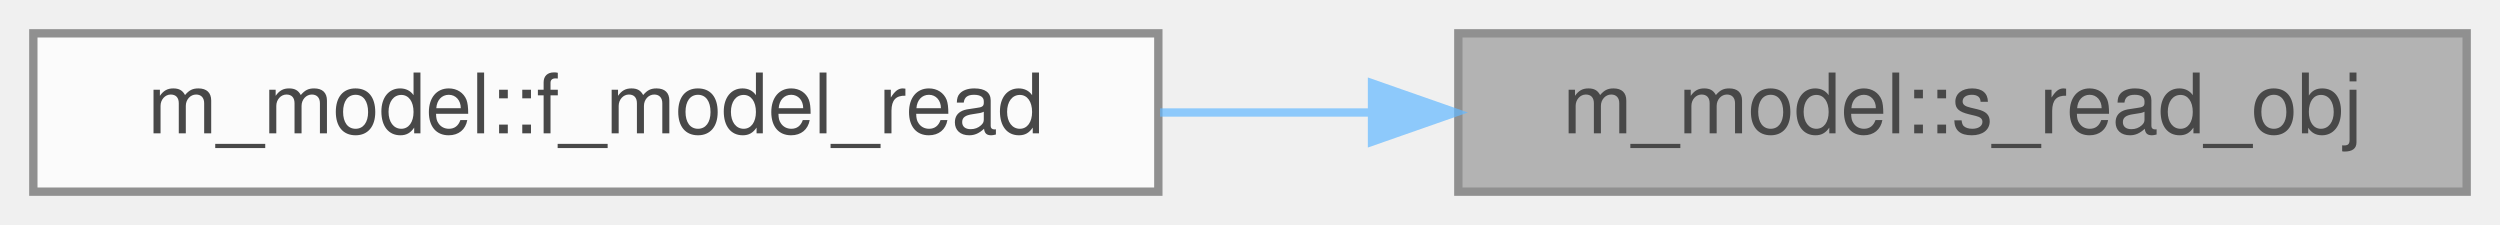
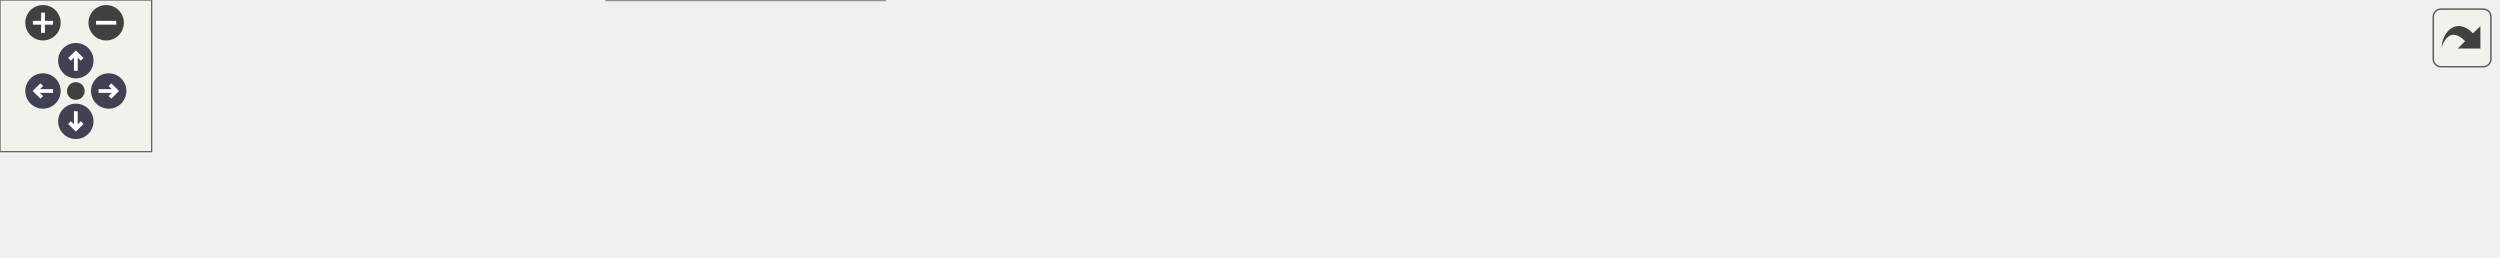
- <svg xmlns="http://www.w3.org/2000/svg" xmlns:xlink="http://www.w3.org/1999/xlink" width="300pt" height="27pt" viewBox="0.00 0.00 300.00 27.00">
-   <svg id="main" version="1.1" xml:space="preserve">
-     <style type="text/css">
+ <svg xmlns="http://www.w3.org/2000/svg" xmlns:xlink="http://www.w3.org/1999/xlink" id="main" version="1.1" xml:space="preserve">
+   <style type="text/css">
.node, .edge {opacity: 0.7;}
.node.selected, .edge.selected {opacity: 1;}
.edge:hover path { stroke: red; }
.edge:hover polygon { stroke: red; fill: red; }
</style>
-     <svg id="graph" class="graph">
-       <g id="graph0" class="graph" transform="scale(1 1) rotate(0) translate(4 23)">
-         <g id="Node000001" class="node">
-           <g id="a_Node000001">
-             <a xlink:title="This procedure reads an OBJ file.">
-               <polygon fill="#999999" stroke="#666666" points="292,-19 171,-19 171,0 292,0 292,-19" />
-               <text text-anchor="middle" x="231.5" y="-7" font-family="Helvetica,sans-Serif" font-size="10.00">m_model::s_read_obj</text>
-             </a>
-           </g>
-         </g>
-         <g id="Node000002" class="node">
-           <g id="a_Node000002">
-             <a xlink:href="namespacem__model.html#a8df07f3e9d228d00fef27cae7484d81e" target="_top" xlink:title="This procedure reads a mesh from a file.">
-               <polygon fill="white" stroke="#666666" points="135,-19 0,-19 0,0 135,0 135,-19" />
-               <text text-anchor="middle" x="67.5" y="-7" font-family="Helvetica,sans-Serif" font-size="10.00">m_model::f_model_read</text>
-             </a>
-           </g>
-         </g>
-         <g id="edge1_Node000001_Node000002" class="edge">
-           <g id="a_edge1_Node000001_Node000002">
-             <a xlink:title=" ">
-               <path fill="none" stroke="#63b8ff" d="M160.5,-9.5C152.11,-9.5 143.56,-9.5 135.21,-9.5" />
-               <polygon fill="#63b8ff" stroke="#63b8ff" points="160.64,-13 170.64,-9.5 160.64,-6 160.64,-13" />
-             </a>
-           </g>
+   <defs>
+     <circle id="rim" cx="0" cy="0" r="7" />
+     <circle id="rim2" cx="0" cy="0" r="3.5" />
+     <g id="zoomPlus">
+       <use xlink:href="#rim" fill="#404040">
+         <set attributeName="fill" to="#808080" begin="zoomplus.mouseover" end="zoomplus.mouseout" />
+       </use>
+       <path d="M-4,0h8M0,-4v8" fill="none" stroke="white" stroke-width="1.5" pointer-events="none" />
+     </g>
+     <g id="zoomMin">
+       <use xlink:href="#rim" fill="#404040">
+         <set attributeName="fill" to="#808080" begin="zoomminus.mouseover" end="zoomminus.mouseout" />
+       </use>
+       <path d="M-4,0h8" fill="none" stroke="white" stroke-width="1.5" pointer-events="none" />
+     </g>
+     <g id="arrowUp" transform="translate(30 24)">
+       <use xlink:href="#rim" />
+       <path pointer-events="none" fill="none" stroke="white" stroke-width="1.5" d="M0,-3.0v7 M-2.5,-0.5L0,-3.0L2.5,-0.5" />
+     </g>
+     <g id="arrowRight" transform="rotate(90) translate(36 -43)">
+       <use xlink:href="#rim" />
+       <path pointer-events="none" fill="none" stroke="white" stroke-width="1.5" d="M0,-3.0v7 M-2.5,-0.5L0,-3.0L2.5,-0.5" />
+     </g>
+     <g id="arrowDown" transform="rotate(180) translate(-30 -48)">
+       <use xlink:href="#rim" />
+       <path pointer-events="none" fill="none" stroke="white" stroke-width="1.5" d="M0,-3.0v7 M-2.5,-0.5L0,-3.0L2.5,-0.5" />
+     </g>
+     <g id="arrowLeft" transform="rotate(270) translate(-36 17)">
+       <use xlink:href="#rim" />
+       <path pointer-events="none" fill="none" stroke="white" stroke-width="1.5" d="M0,-3.0v7 M-2.5,-0.5L0,-3.0L2.5,-0.5" />
+     </g>
+     <g id="resetDef">
+       <use xlink:href="#rim2" fill="#404040">
+         <set attributeName="fill" to="#808080" begin="reset.mouseover" end="reset.mouseout" />
+       </use>
+     </g>
+   </defs>
+   <svg id="graph" class="graph">
+     <g id="viewport">
+       <g id="Node000001" class="node">
+         <g id="a_Node000001">
+           <a xlink:title="This procedure reads an OBJ file.">
+             <polygon fill="#999999" stroke="#666666" points="988,-30 867,-30 867,-11 988,-11 988,-30" />
+             <text text-anchor="middle" x="927.5" y="-18" font-family="Helvetica,sans-Serif" font-size="10.00">m_model::s_read_obj</text>
+           </a>
        </g>
      </g>
-     </svg>
+       <g id="Node000002" class="node">
+         <g id="a_Node000002">
+           <a xlink:href="namespacem__model.html#a8df07f3e9d228d00fef27cae7484d81e" target="_top" xlink:title="This procedure reads a mesh from a file.">
+             <polygon fill="white" stroke="#666666" points="831,-30 696,-30 696,-11 831,-11 831,-30" />
+             <text text-anchor="middle" x="763.5" y="-18" font-family="Helvetica,sans-Serif" font-size="10.00">m_model::f_model_read</text>
+           </a>
+         </g>
+       </g>
+       <g id="edge1_Node000001_Node000002" class="edge">
+         <g id="a_edge1_Node000001_Node000002">
+           <a xlink:title=" ">
+             <path fill="none" stroke="#63b8ff" d="M856.5,-20.5C848.11,-20.5 839.56,-20.5 831.21,-20.5" />
+             <polygon fill="#63b8ff" stroke="#63b8ff" points="856.64,-24 866.64,-20.5 856.64,-17 856.64,-24" />
+           </a>
+         </g>
+       </g>
+       <g id="Node000003" class="node">
+         <g id="a_Node000003">
+           <a xlink:href="namespacem__ib__patches.html#ab91168784d19567f4abbf082eef50996" target="_top" xlink:title="The STL patch is a 2/3D geometry that is imported from an STL file.">
+             <polygon fill="white" stroke="#666666" points="660,-35.5 550,-35.5 550,-5.5 660,-5.5 660,-35.5" />
+             <text text-anchor="start" x="558" y="-23.5" font-family="Helvetica,sans-Serif" font-size="10.00">m_ib_patches::s_ib</text>
+             <text text-anchor="middle" x="605" y="-12.5" font-family="Helvetica,sans-Serif" font-size="10.00">_model</text>
+           </a>
+         </g>
+       </g>
+       <g id="edge2_Node000002_Node000003" class="edge">
+         <g id="a_edge2_Node000002_Node000003">
+           <a xlink:title=" ">
+             <path fill="none" stroke="#63b8ff" d="M685.66,-20.5C677.1,-20.5 668.52,-20.5 660.33,-20.5" />
+             <polygon fill="#63b8ff" stroke="#63b8ff" points="685.68,-24 695.68,-20.5 685.68,-17 685.68,-24" />
+           </a>
+         </g>
+       </g>
+       <g id="Node000004" class="node">
+         <g id="a_Node000004">
+           <a xlink:href="namespacem__ib__patches.html#a0540992ae9a59ea772d591a5fa9a63fb" target="_top" xlink:title=" ">
+             <polygon fill="white" stroke="#666666" points="514,-35.5 386,-35.5 386,-5.5 514,-5.5 514,-35.5" />
+             <text text-anchor="start" x="394" y="-23.5" font-family="Helvetica,sans-Serif" font-size="10.00">m_ib_patches::s_apply</text>
+             <text text-anchor="middle" x="450" y="-12.5" font-family="Helvetica,sans-Serif" font-size="10.00">_ib_patches</text>
+           </a>
+         </g>
+       </g>
+       <g id="edge3_Node000003_Node000004" class="edge">
+         <g id="a_edge3_Node000003_Node000004">
+           <a xlink:title=" ">
+             <path fill="none" stroke="#63b8ff" d="M539.49,-20.5C531.08,-20.5 522.47,-20.5 514.08,-20.5" />
+             <polygon fill="#63b8ff" stroke="#63b8ff" points="539.63,-24 549.63,-20.5 539.63,-17 539.63,-24" />
+           </a>
+         </g>
+       </g>
+       <g id="Node000005" class="node">
+         <g id="a_Node000005">
+           <a xlink:href="namespacem__initial__condition.html#ae5ca036f43a2eebe1e2cc84fc9c61d28" target="_top" xlink:title="This subroutine peruses the patches and depending on the type of geometry associated with a particula...">
+             <polygon fill="white" stroke="#666666" points="350,-41 240,-41 240,0 350,0 350,-41" />
+             <text text-anchor="start" x="248" y="-29" font-family="Helvetica,sans-Serif" font-size="10.00">m_initial_condition</text>
+             <text text-anchor="start" x="248" y="-18" font-family="Helvetica,sans-Serif" font-size="10.00">::s_generate_initial</text>
+             <text text-anchor="middle" x="295" y="-7" font-family="Helvetica,sans-Serif" font-size="10.00">_condition</text>
+           </a>
+         </g>
+       </g>
+       <g id="edge4_Node000004_Node000005" class="edge">
+         <g id="a_edge4_Node000004_Node000005">
+           <a xlink:title=" ">
+             <path fill="none" stroke="#63b8ff" d="M375.81,-20.5C367.17,-20.5 358.49,-20.5 350.18,-20.5" />
+             <polygon fill="#63b8ff" stroke="#63b8ff" points="375.89,-24 385.89,-20.5 375.89,-17 375.89,-24" />
+           </a>
+         </g>
+       </g>
+       <g id="Node000006" class="node">
+         <g id="a_Node000006">
+           <a xlink:href="namespacem__start__up.html#a513ef24d6c8beafb8b94c015db266100" target="_top" xlink:title=" ">
+             <polygon fill="white" stroke="#666666" points="204,-35.5 89,-35.5 89,-5.5 204,-5.5 204,-35.5" />
+             <text text-anchor="start" x="97" y="-23.5" font-family="Helvetica,sans-Serif" font-size="10.00">m_start_up::s_apply</text>
+             <text text-anchor="middle" x="146.5" y="-12.5" font-family="Helvetica,sans-Serif" font-size="10.00">_initial_condition</text>
+           </a>
+         </g>
+       </g>
+       <g id="edge5_Node000005_Node000006" class="edge">
+         <g id="a_edge5_Node000005_Node000006">
+           <a xlink:title=" ">
+             <path fill="none" stroke="#63b8ff" d="M229.69,-20.5C221.25,-20.5 212.66,-20.5 204.36,-20.5" />
+             <polygon fill="#63b8ff" stroke="#63b8ff" points="229.87,-24 239.87,-20.5 229.87,-17 229.87,-24" />
+           </a>
+         </g>
+       </g>
+       <g id="Node000007" class="node">
+         <g id="a_Node000007">
+           <a xlink:href="p__main_8f90.html#aeec10ee8e2940c953967da3e374e1579" target="_top" xlink:title="This program takes care of setting up the initial condition and grid data for the multicomponent flow...">
+             <polygon fill="white" stroke="#666666" points="53,-30 0,-30 0,-11 53,-11 53,-30" />
+             <text text-anchor="middle" x="26.5" y="-18" font-family="Helvetica,sans-Serif" font-size="10.00">p_main</text>
+           </a>
+         </g>
+       </g>
+       <g id="edge6_Node000006_Node000007" class="edge">
+         <g id="a_edge6_Node000006_Node000007">
+           <a xlink:title=" ">
+             <path fill="none" stroke="#63b8ff" d="M78.65,-20.5C69.6,-20.5 60.81,-20.5 53.13,-20.5" />
+             <polygon fill="#63b8ff" stroke="#63b8ff" points="78.92,-24 88.92,-20.5 78.92,-17 78.92,-24" />
+           </a>
+         </g>
+       </g>
+     </g>
+   </svg>
+   <g id="navigator" transform="translate(0 0)" fill="#404254">
+     <rect fill="#f2f5e9" fill-opacity="0.5" stroke="#606060" stroke-width=".5" x="0" y="0" width="60" height="60" />
+     <use id="zoomplus" xlink:href="#zoomPlus" x="17" y="9" />
+     <use id="zoomminus" xlink:href="#zoomMin" x="42" y="9" />
+     <use id="reset" xlink:href="#resetDef" x="30" y="36" />
+     <use id="arrowup" xlink:href="#arrowUp" x="0" y="0" />
+     <use id="arrowright" xlink:href="#arrowRight" x="0" y="0" />
+     <use id="arrowdown" xlink:href="#arrowDown" x="0" y="0" />
+     <use id="arrowleft" xlink:href="#arrowLeft" x="0" y="0" />
+   </g>
+   <svg viewBox="0 0 15 15" width="100%" height="30px" preserveAspectRatio="xMaxYMin meet">
+     <g id="arrow_out" transform="scale(0.3 0.3)">
+       <a xlink:href="namespacem__model_a33ad862ed39fa4f0a0364389cf9a0821_icgraph_org.svg" target="_base">
+         <rect id="button" ry="5" rx="5" y="6" x="6" height="38" width="38" fill="#f2f5e9" fill-opacity="0.5" stroke="#606060" stroke-width="1.0" />
+         <path id="arrow" d="M 11.5,31.437 C 11.94,20.098 22.043,11.323 32.159,21.979 L 37.069,17.246 C 37.069,17.246 37.088,32 37.088,32 L 22.16,31.978 C 22.16,31.978 26.998,27.14 26.998,27.14 C 18.529,18.264 13.292,25.23 11.5,31.437 z" style="fill:#404040;" />
+       </a>
+     </g>
  </svg>
  <style type="text/css">

[data-mouse-over-selected='false'] { opacity: 0.7; }
[data-mouse-over-selected='true']  { opacity: 1.0; }

</style>
</svg>
